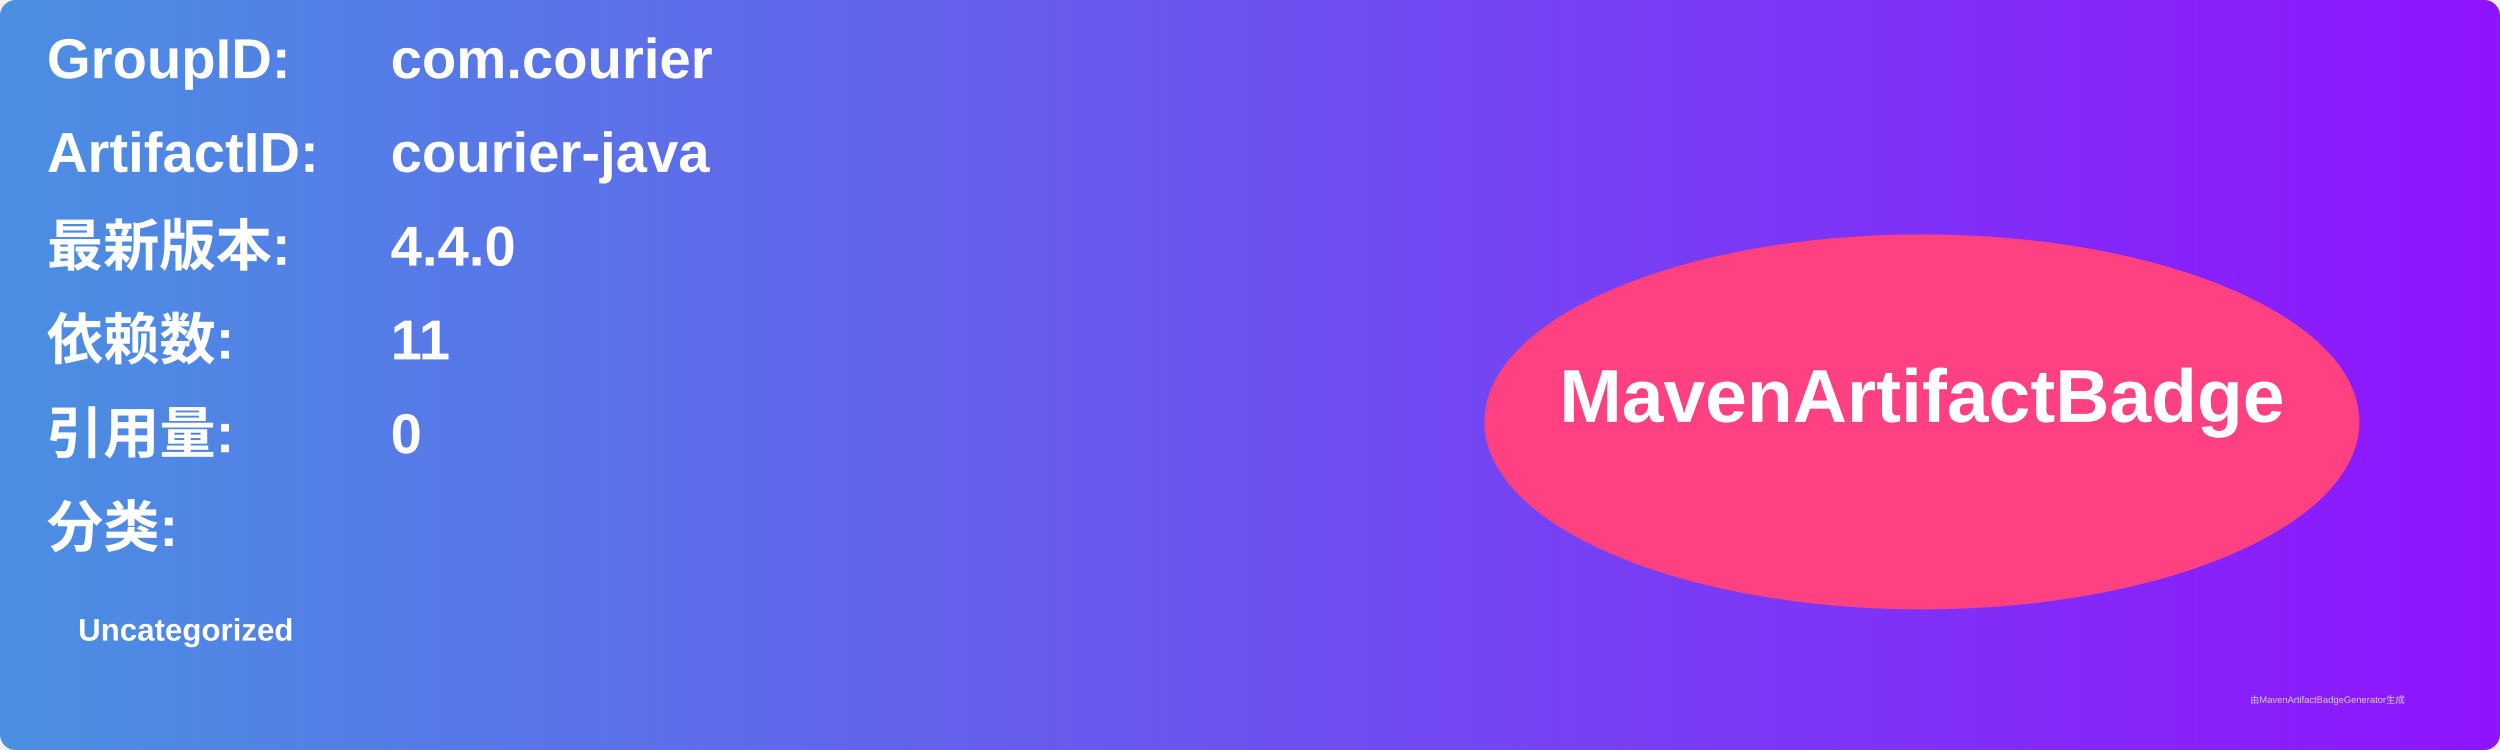
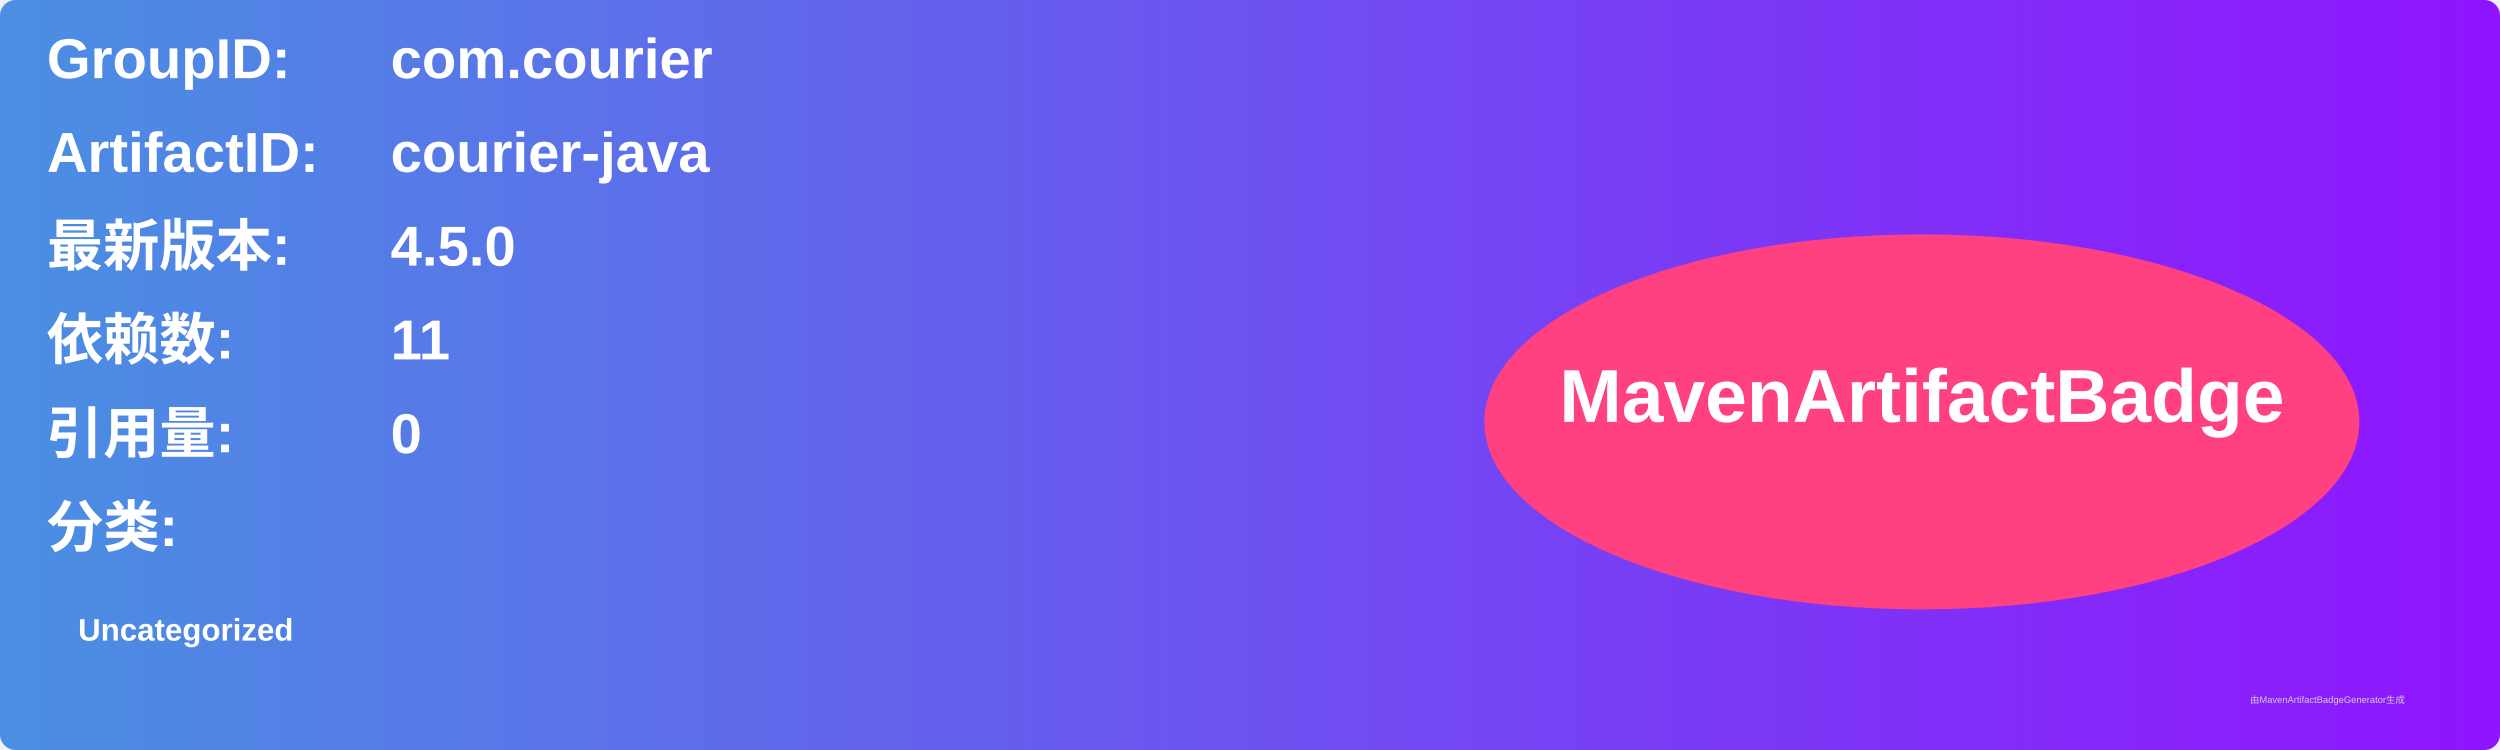
<svg xmlns="http://www.w3.org/2000/svg" width="800" height="240" viewBox="0 0 800 240">
  <linearGradient id="grad" x1="0%" y1="0%" x2="100%" y2="0%">
    <stop offset="0%" stop-color="#4a90e2" />
    <stop offset="100%" stop-color="#9013fe" />
  </linearGradient>
  <rect width="100%" height="100%" rx="5" ry="5" fill="url(#grad)" />
  <g transform="translate(15, 15)">
    <text x="0" y="10" font-family="Arial" font-size="18" fill="white" font-weight="bold" width="260">GroupID:</text>
    <text x="110" y="10" font-family="Arial" font-size="18" fill="white" font-weight="bold" width="460">com.courier</text>
    <text x="0" y="40" font-family="Arial" font-size="18" fill="white" font-weight="bold" width="260">ArtifactID:</text>
    <text x="110" y="40" font-family="Arial" font-size="18" fill="white" font-weight="bold" width="460">courier-java</text>
    <text x="0" y="70" font-family="Arial" font-size="18" fill="white" font-weight="bold">最新版本:</text>
    <text x="110" y="70" font-family="Arial" font-size="18" fill="white" font-weight="bold">
-       <tspan font-weight="bold">4.4.0</tspan>
+       <tspan font-weight="bold">4.5.0</tspan>
    </text>
    <text x="0" y="100" font-family="Arial" font-size="18" fill="white" font-weight="bold">依赖数: </text>
    <text x="110" y="100" font-family="Arial" font-size="18" fill="white">
      <tspan font-weight="bold">11</tspan>
    </text>
    <text x="0" y="130" font-family="Arial" font-size="18" fill="white" font-weight="bold">引用量: </text>
    <text x="110" y="130" font-family="Arial" font-size="18" fill="white">
      <tspan font-weight="bold">0</tspan>
    </text>
    <text x="0" y="160" font-family="Arial" font-size="18" fill="white" font-weight="bold">分类:</text>
    <text x="10" y="190" font-family="Arial" font-size="10" fill="white">
      <tspan font-weight="bold">Uncategorized</tspan>
    </text>
    <ellipse cx="600" cy="120" rx="140" ry="60" fill="#ff4081" />
    <text x="600" y="120" text-anchor="middle" font-family="Arial" font-size="24" fill="white" font-weight="bold">MavenArtifactBadge</text>
  </g>
  <text x="720" y="225" font-family="Arial" font-size="3" fill="#d0d0d0">由MavenArtifactBadgeGenerator生成</text>
</svg>
